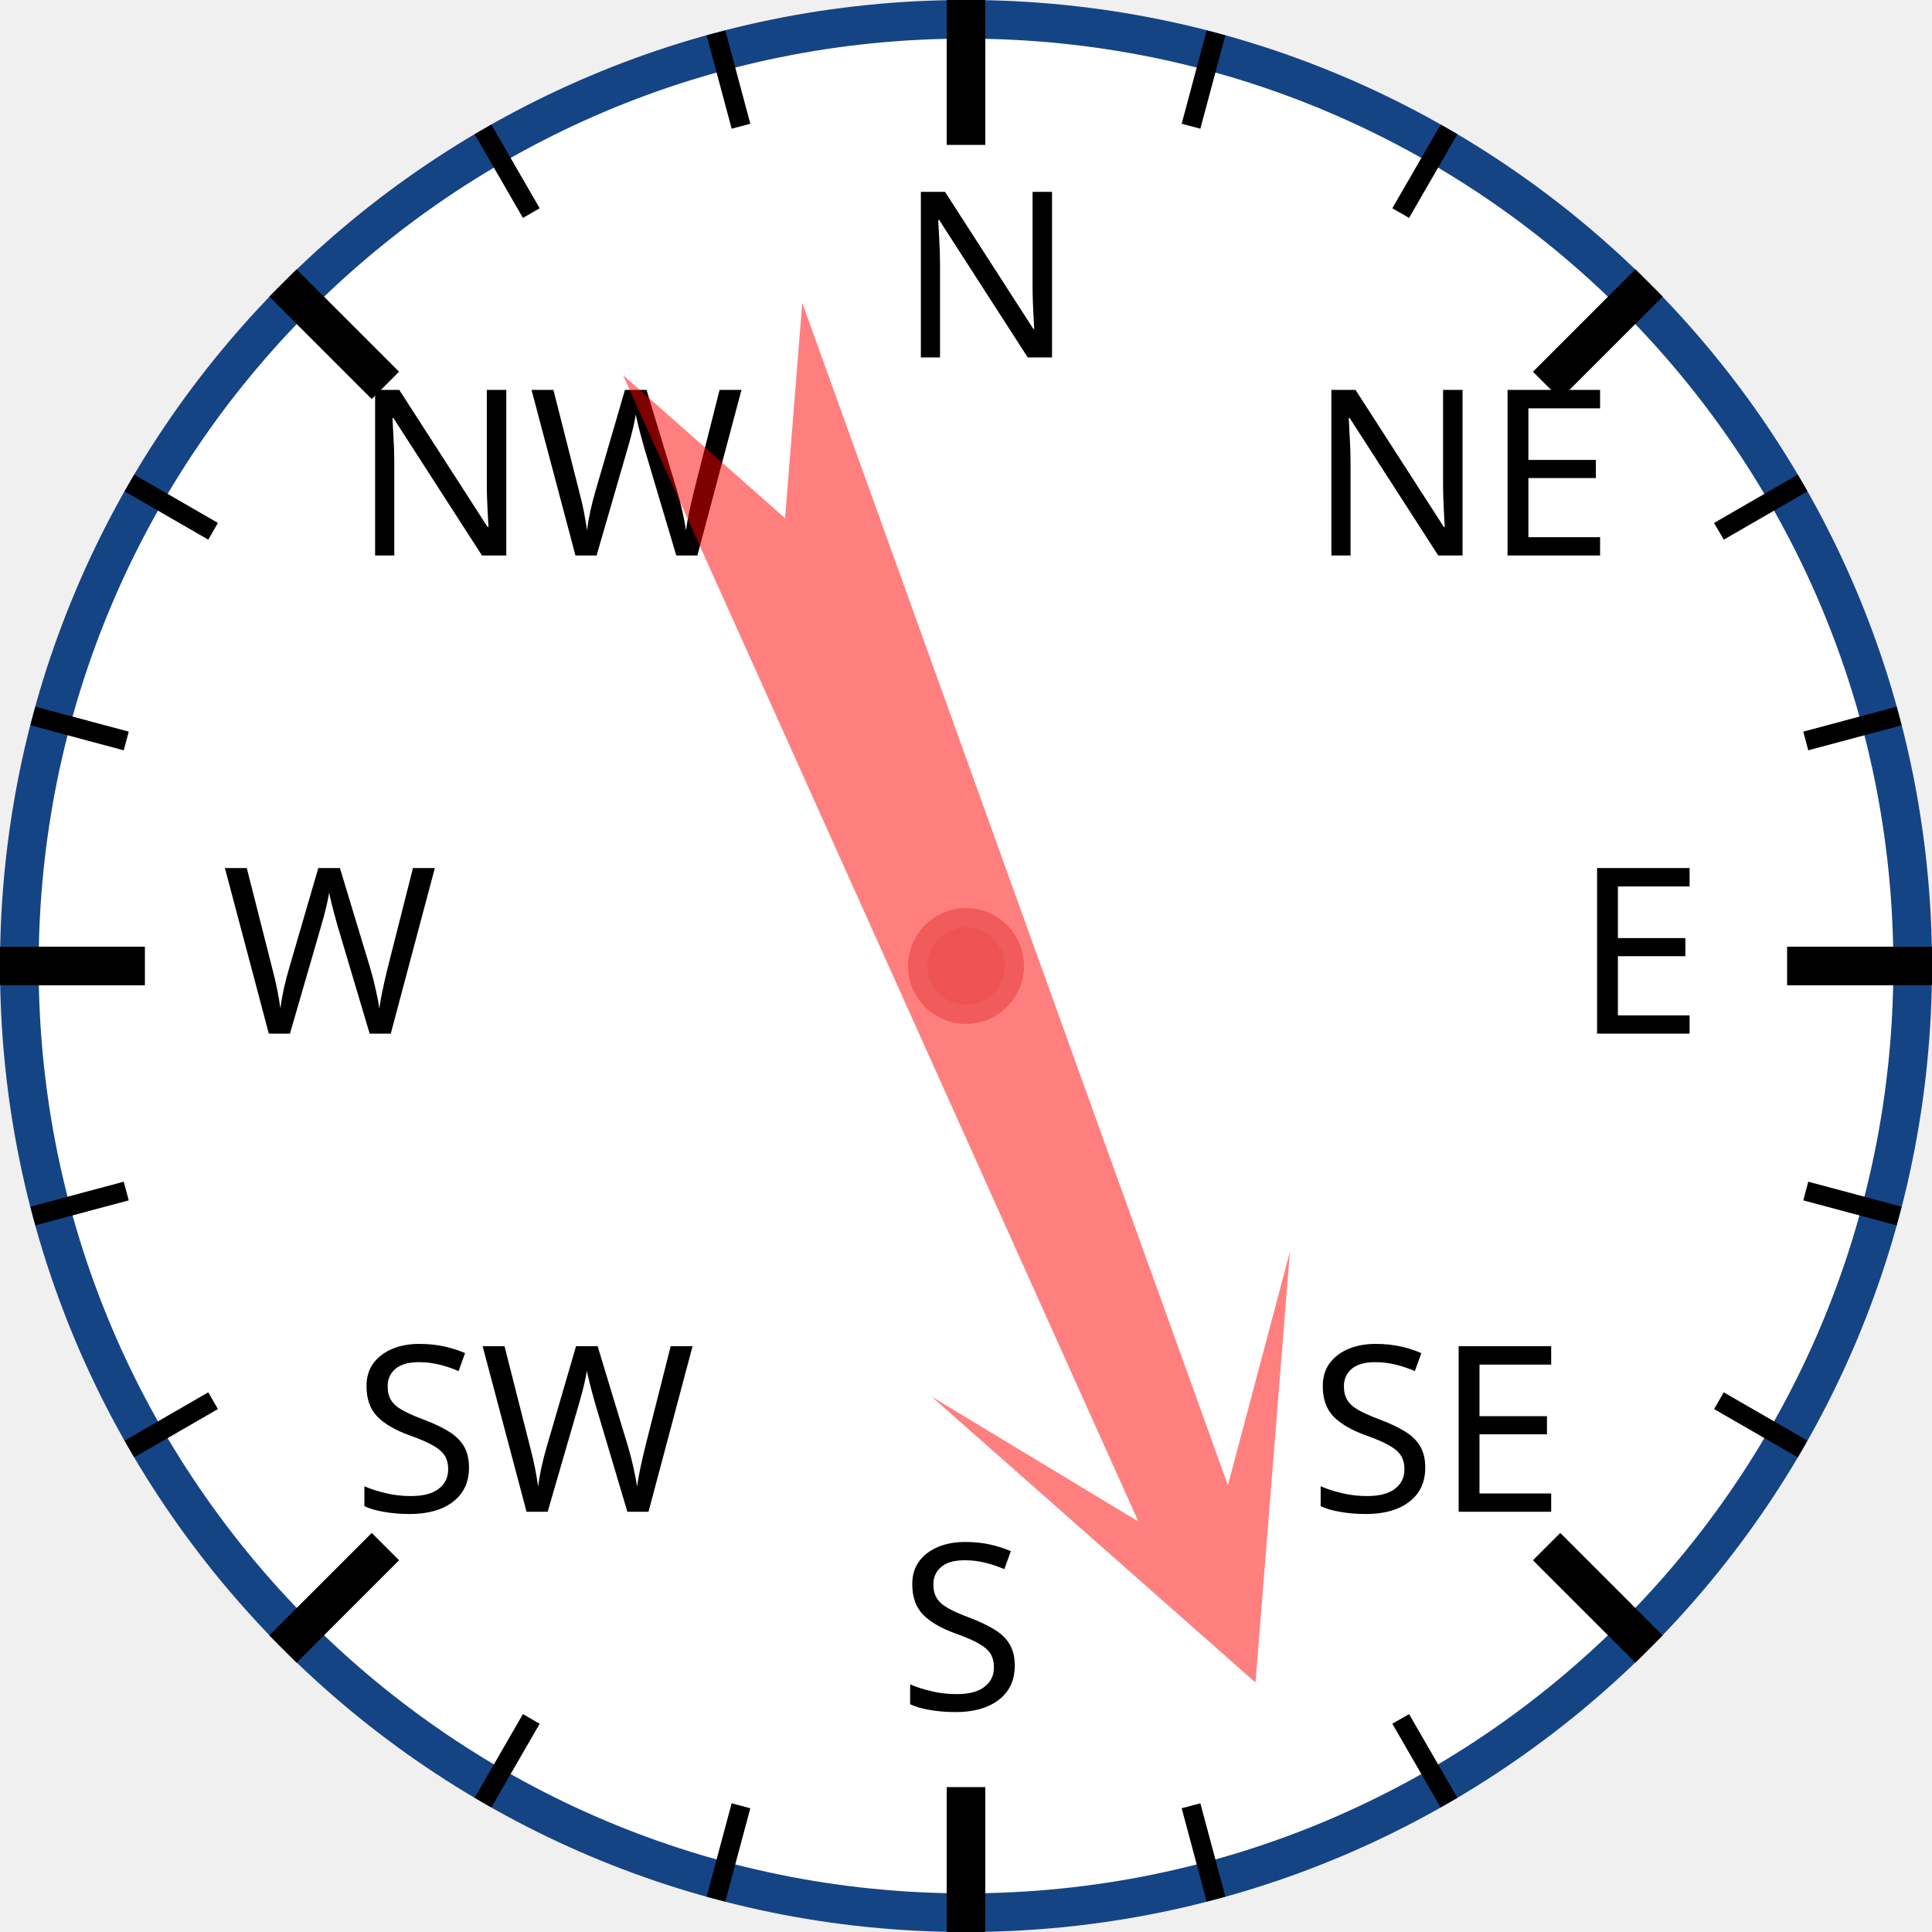
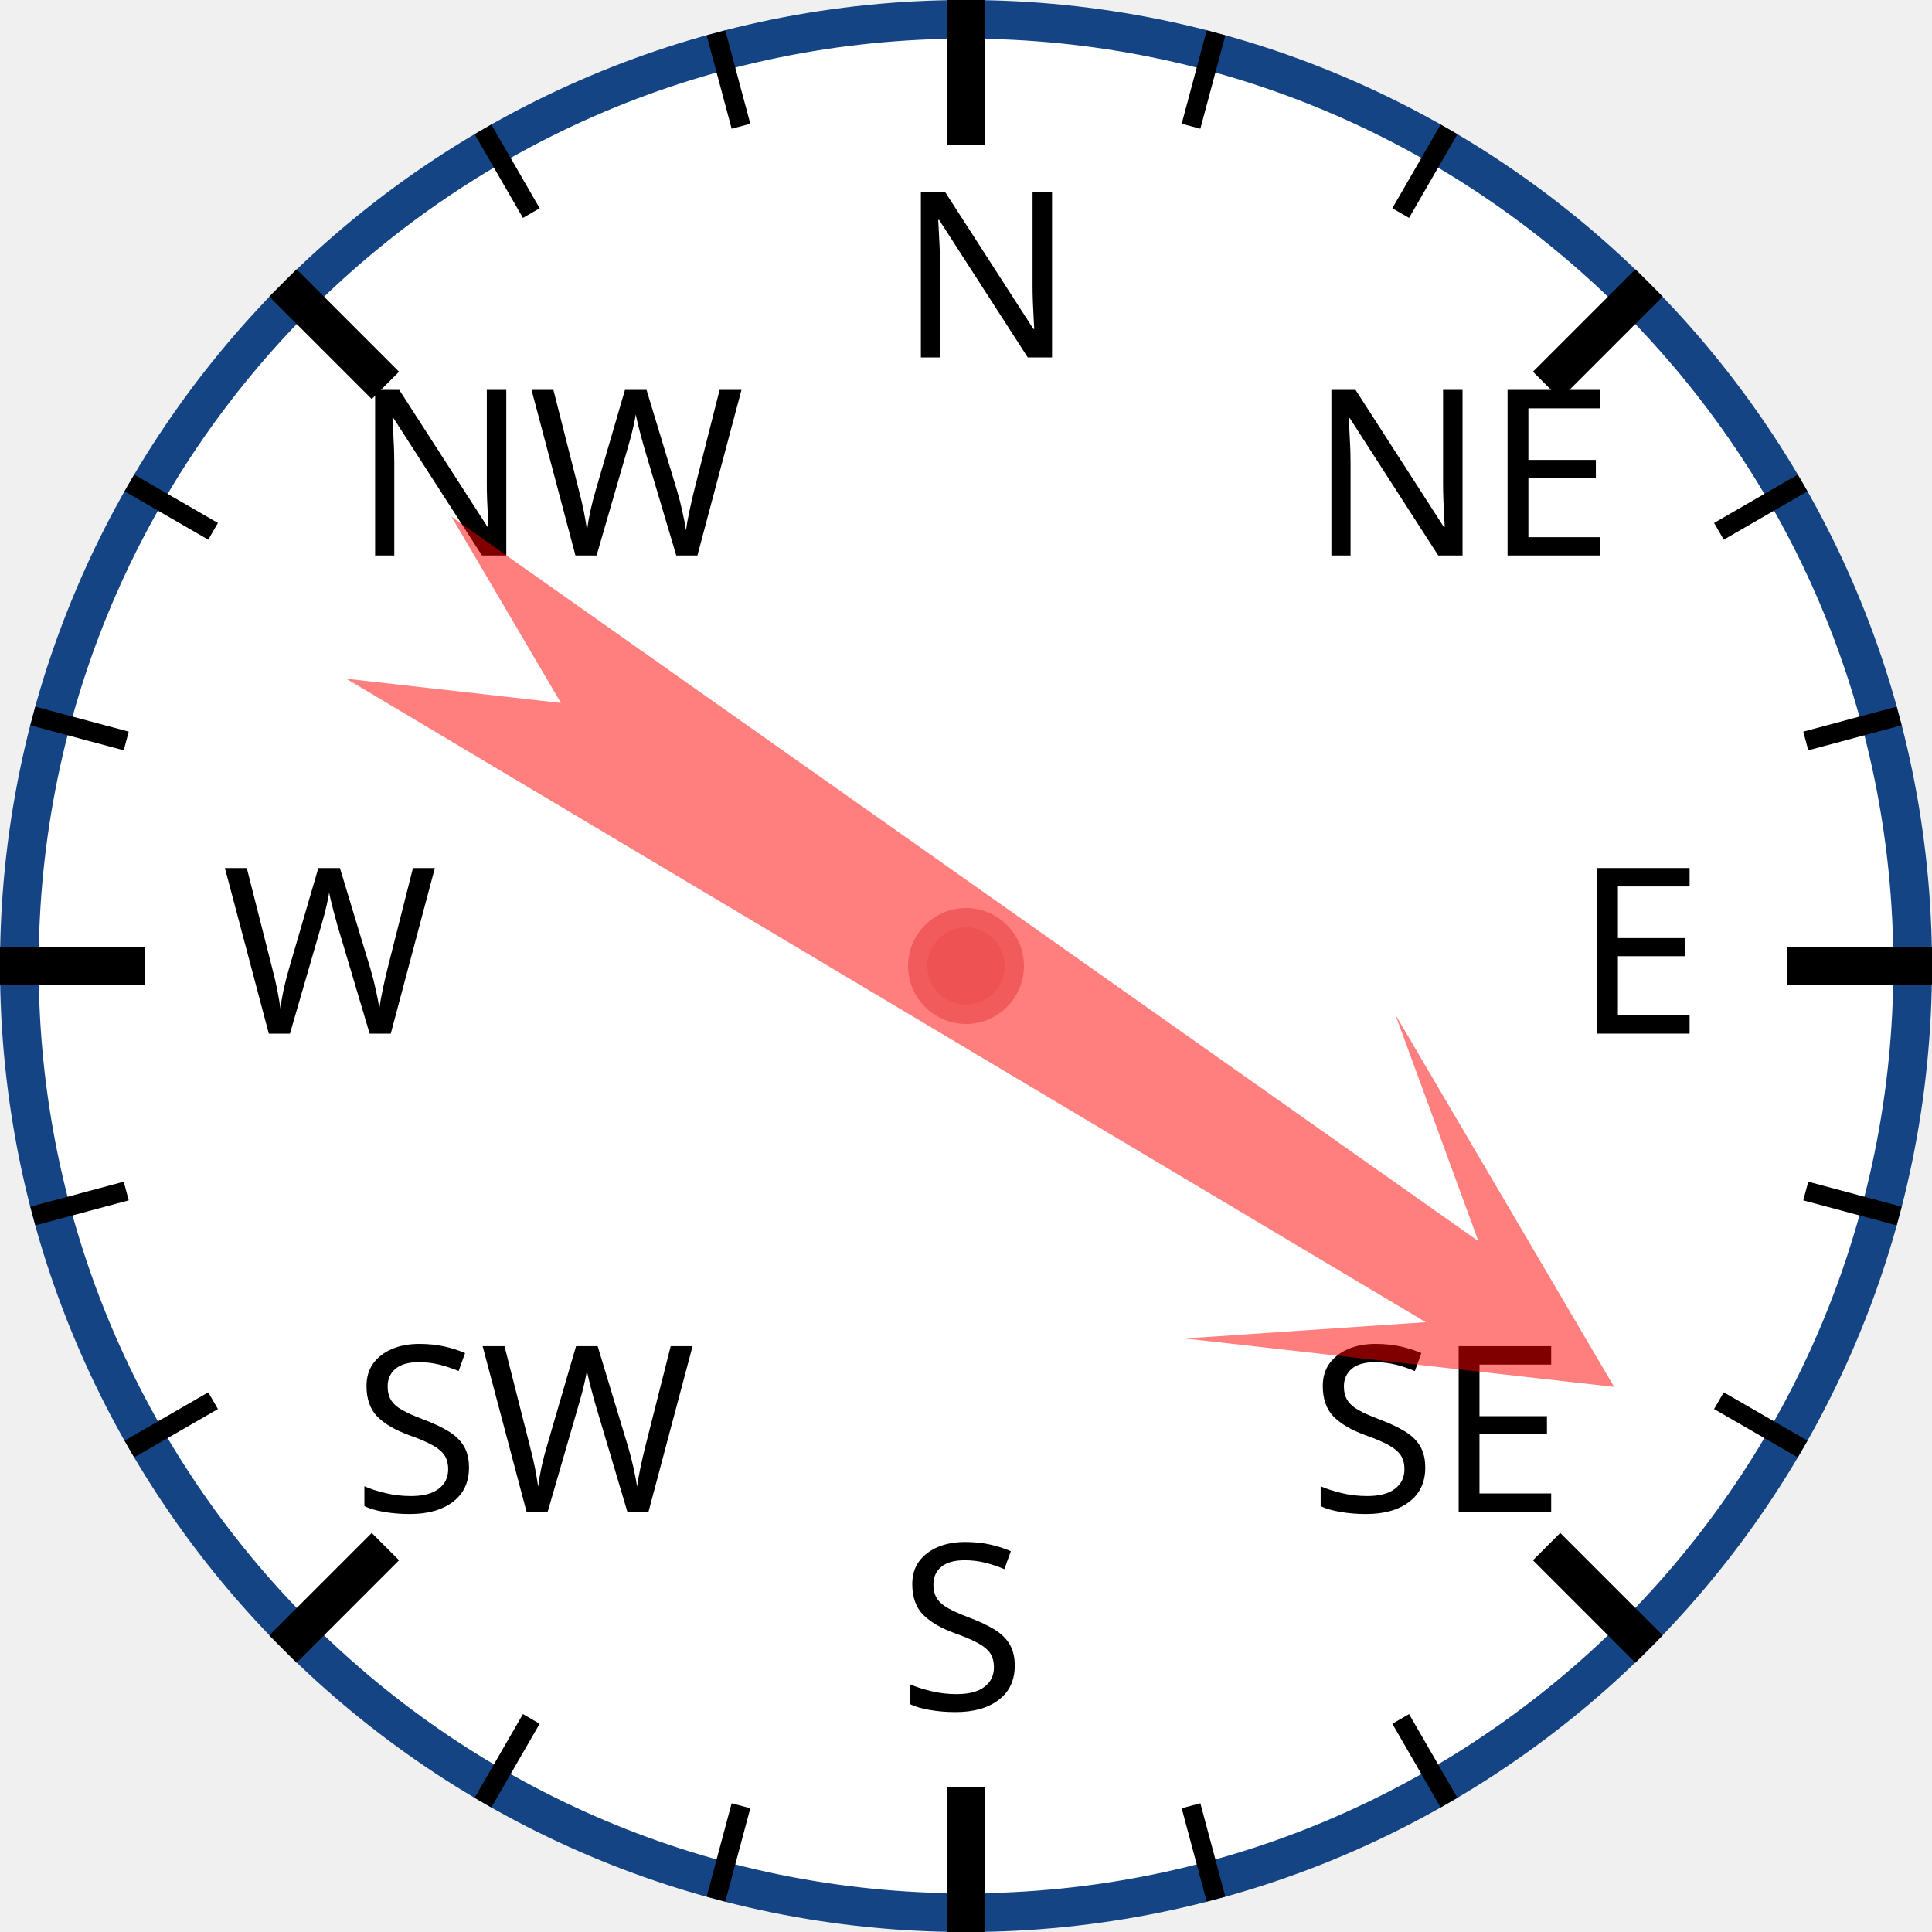
<svg xmlns="http://www.w3.org/2000/svg" width="120px" height="120px" viewBox="0 0 200 200">
  <circle cx="100" cy="100" r="98" style="fill: white; stroke: #154485; stroke-width: 4;" />
  <text x="93.0" y="37.0" style="font-family: sans-serif; font-size: 18pt;">N</text>
  <line x1="100.0" y1="0.0" x2="100.0" y2="15.0" style="stroke: black; stroke-width: 4;" />
  <line x1="74.118" y1="3.407" x2="76.706" y2="13.067" style="stroke: black; stroke-width: 2;" />
  <line x1="50" y1="13.397" x2="55" y2="22.058" style="stroke: black; stroke-width: 2;" />
  <text x="36.503" y="57.503" style="font-family: sans-serif; font-size: 18pt;">NW</text>
  <line x1="29.289" y1="29.289" x2="39.896" y2="39.896" style="stroke: black; stroke-width: 4;" />
  <line x1="13.397" y1="50" x2="22.058" y2="55" style="stroke: black; stroke-width: 2;" />
  <line x1="3.407" y1="74.118" x2="13.067" y2="76.706" style="stroke: black; stroke-width: 2;" />
  <text x="23.0" y="107.0" style="font-family: sans-serif; font-size: 18pt;">W</text>
  <line x1="0.0" y1="100.0" x2="15.0" y2="100.0" style="stroke: black; stroke-width: 4;" />
  <line x1="3.407" y1="125.882" x2="13.067" y2="123.294" style="stroke: black; stroke-width: 2;" />
  <line x1="13.397" y1="150" x2="22.058" y2="145" style="stroke: black; stroke-width: 2;" />
  <text x="36.503" y="156.497" style="font-family: sans-serif; font-size: 18pt;">SW</text>
  <line x1="29.289" y1="170.711" x2="39.896" y2="160.104" style="stroke: black; stroke-width: 4;" />
  <line x1="50" y1="186.603" x2="55" y2="177.942" style="stroke: black; stroke-width: 2;" />
  <line x1="74.118" y1="196.593" x2="76.706" y2="186.933" style="stroke: black; stroke-width: 2;" />
  <text x="93" y="177.0" style="font-family: sans-serif; font-size: 18pt;">S</text>
  <line x1="100" y1="200.0" x2="100" y2="185.0" style="stroke: black; stroke-width: 4;" />
  <line x1="125.882" y1="196.593" x2="123.294" y2="186.933" style="stroke: black; stroke-width: 2;" />
  <line x1="150.0" y1="186.603" x2="145.0" y2="177.942" style="stroke: black; stroke-width: 2;" />
  <text x="135.497" y="156.497" style="font-family: sans-serif; font-size: 18pt;">SE</text>
  <line x1="170.711" y1="170.711" x2="160.104" y2="160.104" style="stroke: black; stroke-width: 4;" />
  <line x1="186.603" y1="150" x2="177.942" y2="145" style="stroke: black; stroke-width: 2;" />
  <line x1="196.593" y1="125.882" x2="186.933" y2="123.294" style="stroke: black; stroke-width: 2;" />
  <text x="163.0" y="107" style="font-family: sans-serif; font-size: 18pt;">E</text>
  <line x1="200.0" y1="100" x2="185.0" y2="100" style="stroke: black; stroke-width: 4;" />
  <line x1="196.593" y1="74.118" x2="186.933" y2="76.706" style="stroke: black; stroke-width: 2;" />
  <line x1="186.603" y1="50" x2="177.942" y2="55" style="stroke: black; stroke-width: 2;" />
  <text x="135.497" y="57.503" style="font-family: sans-serif; font-size: 18pt;">NE</text>
  <line x1="170.711" y1="29.289" x2="160.104" y2="39.896" style="stroke: black; stroke-width: 4;" />
  <line x1="150" y1="13.397" x2="145" y2="22.058" style="stroke: black; stroke-width: 2;" />
  <line x1="125.882" y1="3.407" x2="123.294" y2="13.067" style="stroke: black; stroke-width: 2;" />
-   <polygon points="100 20 120 60 105 40 110 170 100 150 90 170 95 40 80 60" style="fill: red; fill-opacity: 0.5;" transform="rotate(158,100,100)" />
+   <polygon points="100 20 120 60 105 40 110 170 100 150 90 170 95 40 80 60" style="fill: red; fill-opacity: 0.5;" transform="rotate(123,100,100)" />
  <circle cx="100" cy="100" r="5" style="fill: #EE5252; stroke: #F25B5B; stroke-width: 2;" />
</svg>
